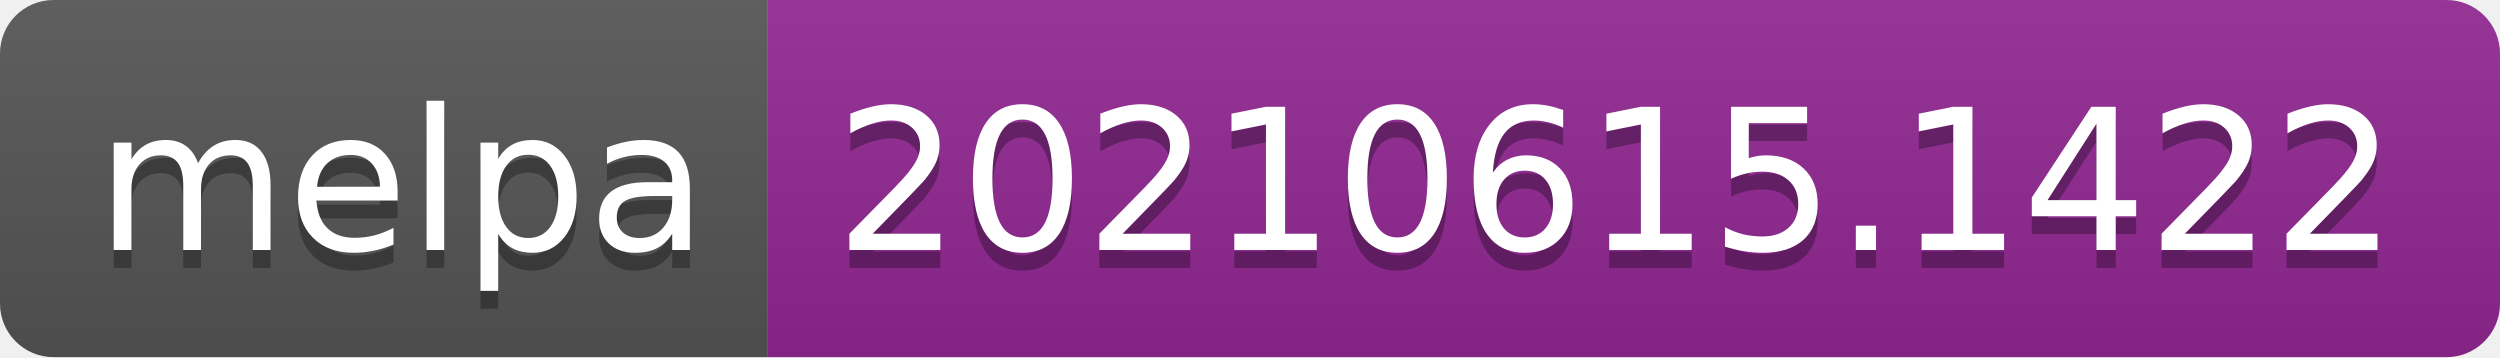
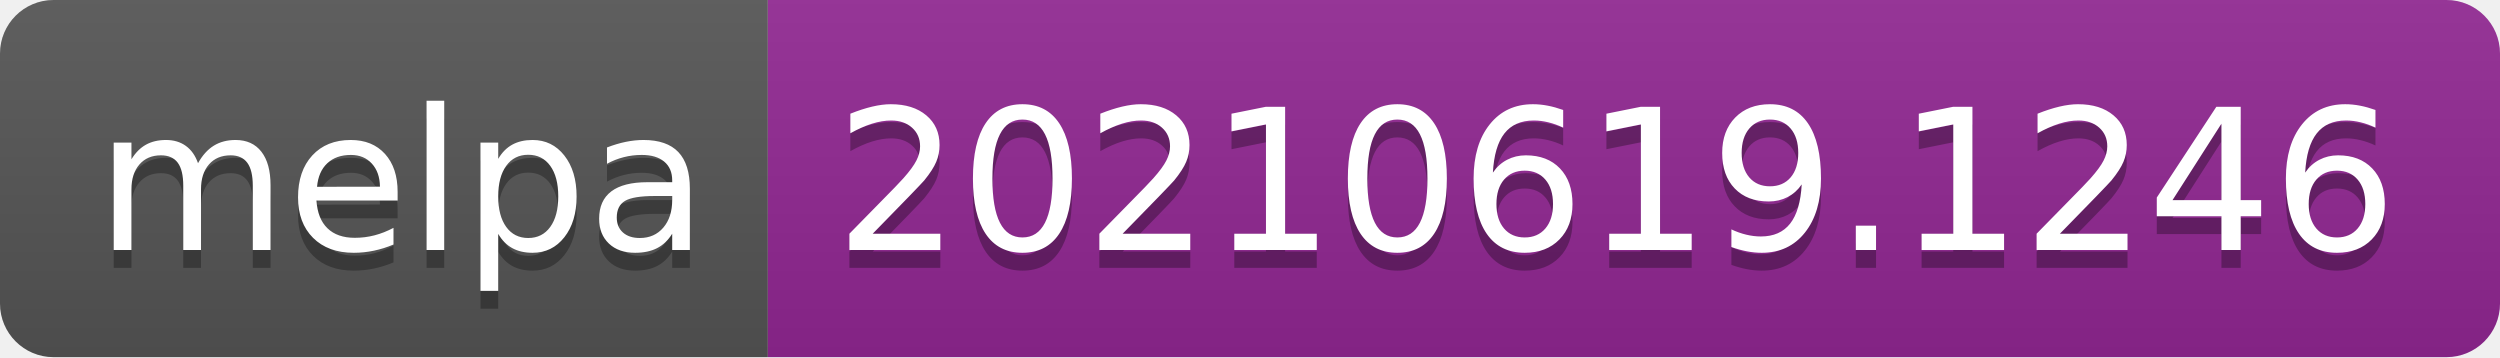
- <svg xmlns="http://www.w3.org/2000/svg" width="140" height="20" role="img" aria-label="melpa: 20210615.1422">
+ <svg xmlns="http://www.w3.org/2000/svg" width="140" height="20" role="img" aria-label="melpa: 20210619.1246">
  <linearGradient id="s" x2="0" y2="100%">
    <stop offset="0" stop-color="#bbb" stop-opacity=".1" />
    <stop offset="1" stop-opacity=".1" />
  </linearGradient>
  <clipPath id="r">
    <rect width="140" height="20" rx="3" fill="#fff" />
  </clipPath>
  <g clip-path="url(#r)">
    <rect width="43" height="20" fill="#555" />
    <rect x="43" width="97" height="20" fill="#922793" />
    <rect width="140" height="20" fill="url(#s)" />
  </g>
  <g fill="#fff" text-anchor="middle" font-family="Verdana,Geneva,DejaVu Sans,sans-serif" text-rendering="geometricPrecision" font-size="110">
    <text aria-hidden="true" x="225" y="150" fill="#010101" fill-opacity=".3" transform="scale(.1)" textLength="330">melpa</text>
    <text x="225" y="140" transform="scale(.1)" fill="#fff" textLength="330">melpa</text>
-     <text aria-hidden="true" x="905" y="150" fill="#010101" fill-opacity=".3" transform="scale(.1)" textLength="870">20210615.1422</text>
-     <text x="905" y="140" transform="scale(.1)" fill="#fff" textLength="870">20210615.1422</text>
+     <text aria-hidden="true" x="905" y="150" fill="#010101" fill-opacity=".3" transform="scale(.1)" textLength="870">20210619.1246</text>
+     <text x="905" y="140" transform="scale(.1)" fill="#fff" textLength="870">20210619.1246</text>
  </g>
</svg>
